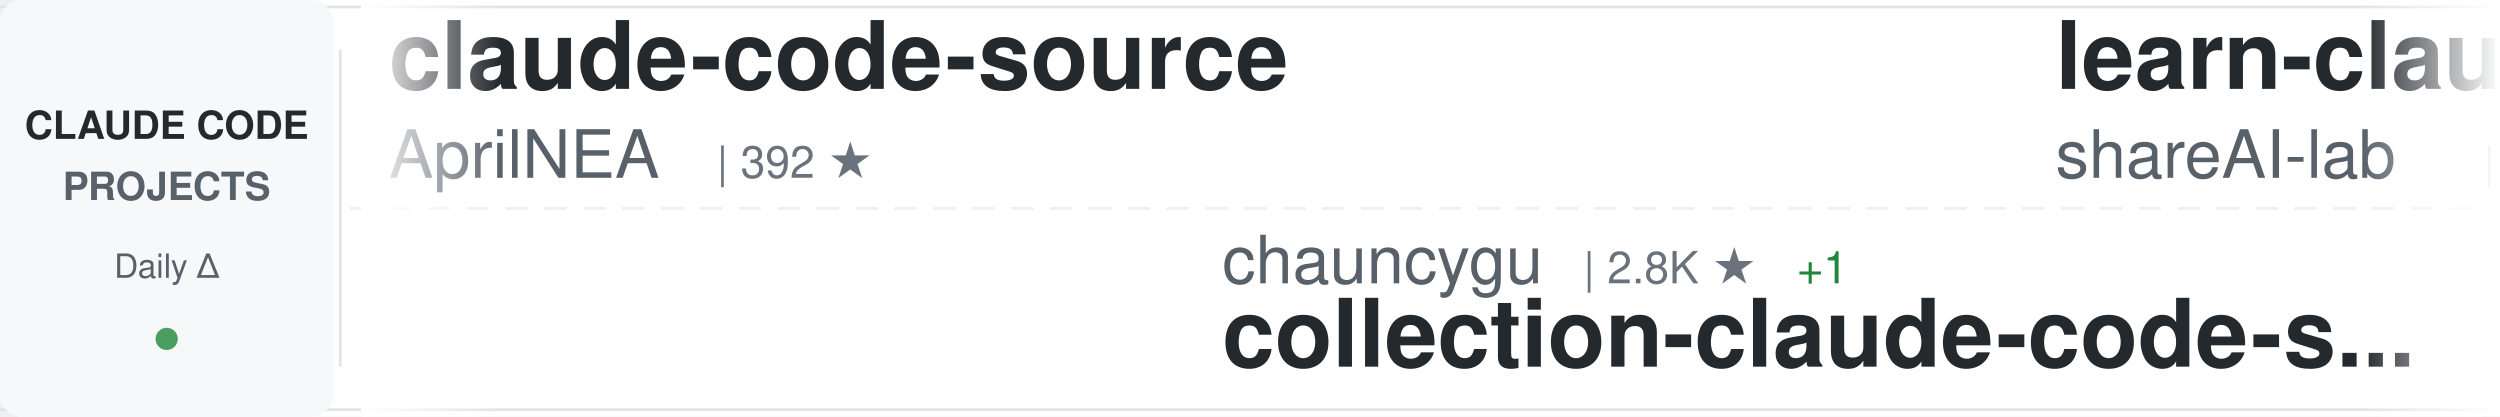
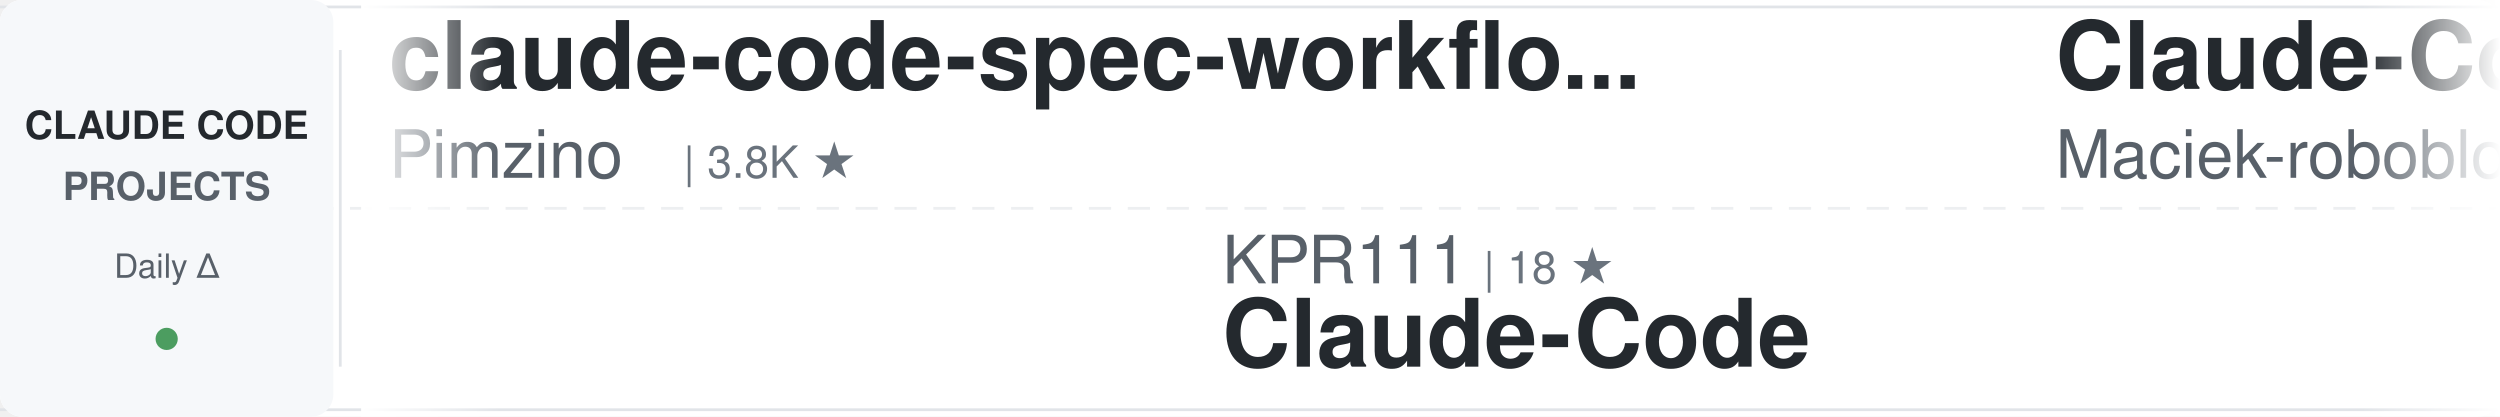
<svg xmlns="http://www.w3.org/2000/svg" width="900" height="150">
  <defs>
    <linearGradient id="awesomeLeftFade" x1="0%" y1="0%" x2="100%" y2="0%">
      <stop offset="0%" style="stop-color:#ffffff;stop-opacity:1" />
      <stop offset="100%" style="stop-color:#ffffff;stop-opacity:0" />
    </linearGradient>
    <linearGradient id="awesomeRightFade" x1="0%" y1="0%" x2="100%" y2="0%">
      <stop offset="0%" style="stop-color:#ffffff;stop-opacity:0" />
      <stop offset="100%" style="stop-color:#ffffff;stop-opacity:1" />
    </linearGradient>
  </defs>
  <rect width="900" height="150" fill="#ffffff" rx="8" />
  <rect x="0" y="2" width="900" height="1" fill="#e1e4e8" />
  <rect x="0" y="147" width="900" height="1" fill="#e1e4e8" />
  <line x1="0" y1="75" x2="900" y2="75" stroke="#e1e4e8" stroke-width="1" stroke-dasharray="8 6" opacity="0.6" />
  <rect x="0" y="0" width="120" height="150" fill="#f6f8fa" rx="8" />
  <text x="60" y="50" font-family="-apple-system, BlinkMacSystemFont, 'Segoe UI', Helvetica, Arial, sans-serif" font-size="14" font-weight="600" fill="#24292e" text-anchor="middle">CLAUDE CODE</text>
  <text x="60" y="72" font-family="-apple-system, BlinkMacSystemFont, 'Segoe UI', Helvetica, Arial, sans-serif" font-size="14" font-weight="600" fill="#586069" text-anchor="middle">PROJECTS</text>
  <text x="60" y="100" font-family="-apple-system, BlinkMacSystemFont, 'Segoe UI', Helvetica, Arial, sans-serif" font-size="12" font-weight="500" fill="#586069" text-anchor="middle">Daily Δ</text>
  <circle cx="60" cy="122" r="4" fill="#22863a" opacity="0.8" />
  <rect x="122" y="18" width="1" height="114" fill="#e1e4e8" />
  <clipPath id="awesomeTickerClip">
    <rect x="130" y="0" width="770" height="150" />
  </clipPath>
  <g clip-path="url(#awesomeTickerClip)">
    <g id="awesomeTickerItems">
      <animateTransform attributeName="transform" attributeType="XML" type="translate" from="0 0" to="-3000 0" dur="54s" repeatCount="indefinite" />
      <g transform="translate(0, 0)">
-         <text x="140" y="32" font-family="-apple-system, BlinkMacSystemFont, 'Segoe UI', Helvetica, Arial, sans-serif" font-size="34" font-weight="600" fill="#24292e">claude-code-source</text>
-         <text x="140" y="64" font-family="-apple-system, BlinkMacSystemFont, 'Segoe UI', Helvetica, Arial, sans-serif" font-size="24" font-weight="400" fill="#586069">AprilNEA</text>
-         <text x="258" y="64" font-family="-apple-system, BlinkMacSystemFont, 'Segoe UI', Helvetica, Arial, sans-serif" font-size="16" font-weight="500" fill="#6a737d">| 392 ★</text>
+         <text x="140" y="32" font-family="-apple-system, BlinkMacSystemFont, 'Segoe UI', Helvetica, Arial, sans-serif" font-size="34" font-weight="600" fill="#24292e">claude-code-spec-workflo...</text>
+         <text x="140" y="64" font-family="-apple-system, BlinkMacSystemFont, 'Segoe UI', Helvetica, Arial, sans-serif" font-size="24" font-weight="400" fill="#586069">Pimzino</text>
+         <text x="246" y="64" font-family="-apple-system, BlinkMacSystemFont, 'Segoe UI', Helvetica, Arial, sans-serif" font-size="16" font-weight="500" fill="#6a737d">| 3.8K ★</text>
      </g>
      <g transform="translate(300, 0)">
-         <text x="140" y="102" font-family="-apple-system, BlinkMacSystemFont, 'Segoe UI', Helvetica, Arial, sans-serif" font-size="24" font-weight="400" fill="#586069">chauncygu</text>
-         <text x="270" y="102" font-family="-apple-system, BlinkMacSystemFont, 'Segoe UI', Helvetica, Arial, sans-serif" font-size="16" font-weight="500" fill="#6a737d">| 2.8K ★</text>
-         <text x="347" y="102" font-family="-apple-system, BlinkMacSystemFont, 'Segoe UI', Helvetica, Arial, sans-serif" font-size="16" font-weight="500" fill="#22863a"> +1</text>
-         <text x="140" y="132" font-family="-apple-system, BlinkMacSystemFont, 'Segoe UI', Helvetica, Arial, sans-serif" font-size="34" font-weight="600" fill="#24292e">collection-claude-code-s...</text>
+         <text x="140" y="102" font-family="-apple-system, BlinkMacSystemFont, 'Segoe UI', Helvetica, Arial, sans-serif" font-size="24" font-weight="400" fill="#586069">KPR111</text>
+         <text x="234" y="102" font-family="-apple-system, BlinkMacSystemFont, 'Segoe UI', Helvetica, Arial, sans-serif" font-size="16" font-weight="500" fill="#6a737d">| 18 ★</text>
+         <text x="140" y="132" font-family="-apple-system, BlinkMacSystemFont, 'Segoe UI', Helvetica, Arial, sans-serif" font-size="34" font-weight="600" fill="#24292e">Claude-Code</text>
      </g>
      <g transform="translate(600, 0)">
-         <text x="140" y="32" font-family="-apple-system, BlinkMacSystemFont, 'Segoe UI', Helvetica, Arial, sans-serif" font-size="34" font-weight="600" fill="#24292e">learn-claude-code</text>
-         <text x="140" y="64" font-family="-apple-system, BlinkMacSystemFont, 'Segoe UI', Helvetica, Arial, sans-serif" font-size="24" font-weight="400" fill="#586069">shareAI-lab</text>
-         <text x="294" y="64" font-family="-apple-system, BlinkMacSystemFont, 'Segoe UI', Helvetica, Arial, sans-serif" font-size="16" font-weight="500" fill="#6a737d">| 73.9K ★</text>
-         <text x="380" y="64" font-family="-apple-system, BlinkMacSystemFont, 'Segoe UI', Helvetica, Arial, sans-serif" font-size="16" font-weight="500" fill="#22863a"> +37</text>
+         <text x="140" y="32" font-family="-apple-system, BlinkMacSystemFont, 'Segoe UI', Helvetica, Arial, sans-serif" font-size="34" font-weight="600" fill="#24292e">Claude-Code-Usage-Monito...</text>
+         <text x="140" y="64" font-family="-apple-system, BlinkMacSystemFont, 'Segoe UI', Helvetica, Arial, sans-serif" font-size="24" font-weight="400" fill="#586069">Maciek-roboblog</text>
+         <text x="342" y="64" font-family="-apple-system, BlinkMacSystemFont, 'Segoe UI', Helvetica, Arial, sans-serif" font-size="16" font-weight="500" fill="#6a737d">| 8.6K ★</text>
+         <text x="419" y="64" font-family="-apple-system, BlinkMacSystemFont, 'Segoe UI', Helvetica, Arial, sans-serif" font-size="16" font-weight="500" fill="#22863a"> +1</text>
      </g>
      <g transform="translate(900, 0)">
-         <text x="140" y="102" font-family="-apple-system, BlinkMacSystemFont, 'Segoe UI', Helvetica, Arial, sans-serif" font-size="24" font-weight="400" fill="#586069">OrcaWhisper</text>
-         <text x="294" y="102" font-family="-apple-system, BlinkMacSystemFont, 'Segoe UI', Helvetica, Arial, sans-serif" font-size="16" font-weight="500" fill="#6a737d">| 89 ★</text>
-         <text x="353" y="102" font-family="-apple-system, BlinkMacSystemFont, 'Segoe UI', Helvetica, Arial, sans-serif" font-size="16" font-weight="500" fill="#22863a"> +1</text>
+         <text x="140" y="102" font-family="-apple-system, BlinkMacSystemFont, 'Segoe UI', Helvetica, Arial, sans-serif" font-size="24" font-weight="400" fill="#586069">VoltAgent</text>
+         <text x="270" y="102" font-family="-apple-system, BlinkMacSystemFont, 'Segoe UI', Helvetica, Arial, sans-serif" font-size="16" font-weight="500" fill="#6a737d">| 24.2K ★</text>
+         <text x="356" y="102" font-family="-apple-system, BlinkMacSystemFont, 'Segoe UI', Helvetica, Arial, sans-serif" font-size="16" font-weight="500" fill="#22863a"> +11</text>
+         <text x="140" y="132" font-family="-apple-system, BlinkMacSystemFont, 'Segoe UI', Helvetica, Arial, sans-serif" font-size="34" font-weight="600" fill="#24292e">awesome-claude-code-suba...</text>
+       </g>
+       <g transform="translate(1200, 0)">
+         <text x="140" y="32" font-family="-apple-system, BlinkMacSystemFont, 'Segoe UI', Helvetica, Arial, sans-serif" font-size="34" font-weight="600" fill="#24292e">Open-ClaudeCode</text>
+         <text x="140" y="64" font-family="-apple-system, BlinkMacSystemFont, 'Segoe UI', Helvetica, Arial, sans-serif" font-size="24" font-weight="400" fill="#586069">LING71671</text>
+         <text x="270" y="64" font-family="-apple-system, BlinkMacSystemFont, 'Segoe UI', Helvetica, Arial, sans-serif" font-size="16" font-weight="500" fill="#6a737d">| 938 ★</text>
+         <text x="338" y="64" font-family="-apple-system, BlinkMacSystemFont, 'Segoe UI', Helvetica, Arial, sans-serif" font-size="16" font-weight="500" fill="#cb2431"> -1</text>
+       </g>
+       <g transform="translate(1500, 0)">
+         <text x="140" y="102" font-family="-apple-system, BlinkMacSystemFont, 'Segoe UI', Helvetica, Arial, sans-serif" font-size="24" font-weight="400" fill="#586069">jarmuine</text>
+         <text x="258" y="102" font-family="-apple-system, BlinkMacSystemFont, 'Segoe UI', Helvetica, Arial, sans-serif" font-size="16" font-weight="500" fill="#6a737d">| 2.3K ★</text>
+         <text x="140" y="132" font-family="-apple-system, BlinkMacSystemFont, 'Segoe UI', Helvetica, Arial, sans-serif" font-size="34" font-weight="600" fill="#24292e">claude-code</text>
+       </g>
+       <g transform="translate(1800, 0)">
+         <text x="140" y="32" font-family="-apple-system, BlinkMacSystemFont, 'Segoe UI', Helvetica, Arial, sans-serif" font-size="34" font-weight="600" fill="#24292e">ECC</text>
+         <text x="140" y="64" font-family="-apple-system, BlinkMacSystemFont, 'Segoe UI', Helvetica, Arial, sans-serif" font-size="24" font-weight="400" fill="#586069">affaan-m</text>
+         <text x="258" y="64" font-family="-apple-system, BlinkMacSystemFont, 'Segoe UI', Helvetica, Arial, sans-serif" font-size="16" font-weight="500" fill="#6a737d">| 239.6K ★</text>
+         <text x="353" y="64" font-family="-apple-system, BlinkMacSystemFont, 'Segoe UI', Helvetica, Arial, sans-serif" font-size="16" font-weight="500" fill="#22863a"> +76</text>
+       </g>
+       <g transform="translate(2100, 0)">
+         <text x="140" y="102" font-family="-apple-system, BlinkMacSystemFont, 'Segoe UI', Helvetica, Arial, sans-serif" font-size="24" font-weight="400" fill="#586069">Chachamaru127</text>
+         <text x="318" y="102" font-family="-apple-system, BlinkMacSystemFont, 'Segoe UI', Helvetica, Arial, sans-serif" font-size="16" font-weight="500" fill="#6a737d">| 3.1K ★</text>
+         <text x="395" y="102" font-family="-apple-system, BlinkMacSystemFont, 'Segoe UI', Helvetica, Arial, sans-serif" font-size="16" font-weight="500" fill="#22863a"> +1</text>
+         <text x="140" y="132" font-family="-apple-system, BlinkMacSystemFont, 'Segoe UI', Helvetica, Arial, sans-serif" font-size="34" font-weight="600" fill="#24292e">claude-code-harness</text>
+       </g>
+       <g transform="translate(2400, 0)">
+         <text x="140" y="32" font-family="-apple-system, BlinkMacSystemFont, 'Segoe UI', Helvetica, Arial, sans-serif" font-size="34" font-weight="600" fill="#24292e">Claude-Code-Game-Studios</text>
+         <text x="140" y="64" font-family="-apple-system, BlinkMacSystemFont, 'Segoe UI', Helvetica, Arial, sans-serif" font-size="24" font-weight="400" fill="#586069">Donchitos</text>
+         <text x="270" y="64" font-family="-apple-system, BlinkMacSystemFont, 'Segoe UI', Helvetica, Arial, sans-serif" font-size="16" font-weight="500" fill="#6a737d">| 23.8K ★</text>
+         <text x="356" y="64" font-family="-apple-system, BlinkMacSystemFont, 'Segoe UI', Helvetica, Arial, sans-serif" font-size="16" font-weight="500" fill="#22863a"> +5</text>
+       </g>
+       <g transform="translate(2700, 0)">
+         <text x="140" y="102" font-family="-apple-system, BlinkMacSystemFont, 'Segoe UI', Helvetica, Arial, sans-serif" font-size="24" font-weight="400" fill="#586069">anthropics</text>
+         <text x="282" y="102" font-family="-apple-system, BlinkMacSystemFont, 'Segoe UI', Helvetica, Arial, sans-serif" font-size="16" font-weight="500" fill="#6a737d">| 8.6K ★</text>
+         <text x="359" y="102" font-family="-apple-system, BlinkMacSystemFont, 'Segoe UI', Helvetica, Arial, sans-serif" font-size="16" font-weight="500" fill="#22863a"> +1</text>
+         <text x="140" y="132" font-family="-apple-system, BlinkMacSystemFont, 'Segoe UI', Helvetica, Arial, sans-serif" font-size="34" font-weight="600" fill="#24292e">claude-code-action</text>
+       </g>
+       <g transform="translate(3000, 0)">
+         <text x="140" y="32" font-family="-apple-system, BlinkMacSystemFont, 'Segoe UI', Helvetica, Arial, sans-serif" font-size="34" font-weight="600" fill="#24292e">claude-code-spec-workflo...</text>
+         <text x="140" y="64" font-family="-apple-system, BlinkMacSystemFont, 'Segoe UI', Helvetica, Arial, sans-serif" font-size="24" font-weight="400" fill="#586069">Pimzino</text>
+         <text x="246" y="64" font-family="-apple-system, BlinkMacSystemFont, 'Segoe UI', Helvetica, Arial, sans-serif" font-size="16" font-weight="500" fill="#6a737d">| 3.8K ★</text>
+       </g>
+       <g transform="translate(3300, 0)">
+         <text x="140" y="102" font-family="-apple-system, BlinkMacSystemFont, 'Segoe UI', Helvetica, Arial, sans-serif" font-size="24" font-weight="400" fill="#586069">KPR111</text>
+         <text x="234" y="102" font-family="-apple-system, BlinkMacSystemFont, 'Segoe UI', Helvetica, Arial, sans-serif" font-size="16" font-weight="500" fill="#6a737d">| 18 ★</text>
        <text x="140" y="132" font-family="-apple-system, BlinkMacSystemFont, 'Segoe UI', Helvetica, Arial, sans-serif" font-size="34" font-weight="600" fill="#24292e">Claude-Code</text>
      </g>
-       <g transform="translate(1200, 0)">
-         <text x="140" y="32" font-family="-apple-system, BlinkMacSystemFont, 'Segoe UI', Helvetica, Arial, sans-serif" font-size="34" font-weight="600" fill="#24292e">claude-code-guide</text>
-         <text x="140" y="64" font-family="-apple-system, BlinkMacSystemFont, 'Segoe UI', Helvetica, Arial, sans-serif" font-size="24" font-weight="400" fill="#586069">zebbern</text>
-         <text x="246" y="64" font-family="-apple-system, BlinkMacSystemFont, 'Segoe UI', Helvetica, Arial, sans-serif" font-size="16" font-weight="500" fill="#6a737d">| 4.6K ★</text>
-         <text x="323" y="64" font-family="-apple-system, BlinkMacSystemFont, 'Segoe UI', Helvetica, Arial, sans-serif" font-size="16" font-weight="500" fill="#22863a"> +1</text>
-       </g>
-       <g transform="translate(1500, 0)">
-         <text x="140" y="102" font-family="-apple-system, BlinkMacSystemFont, 'Segoe UI', Helvetica, Arial, sans-serif" font-size="24" font-weight="400" fill="#586069">alejandrobalderas</text>
-         <text x="366" y="102" font-family="-apple-system, BlinkMacSystemFont, 'Segoe UI', Helvetica, Arial, sans-serif" font-size="16" font-weight="500" fill="#6a737d">| 2.8K ★</text>
-         <text x="140" y="132" font-family="-apple-system, BlinkMacSystemFont, 'Segoe UI', Helvetica, Arial, sans-serif" font-size="34" font-weight="600" fill="#24292e">claude-code-from-source</text>
-       </g>
-       <g transform="translate(1800, 0)">
-         <text x="140" y="32" font-family="-apple-system, BlinkMacSystemFont, 'Segoe UI', Helvetica, Arial, sans-serif" font-size="34" font-weight="600" fill="#24292e">Claude-Code</text>
-         <text x="140" y="64" font-family="-apple-system, BlinkMacSystemFont, 'Segoe UI', Helvetica, Arial, sans-serif" font-size="24" font-weight="400" fill="#586069">pengchengneo</text>
-         <text x="306" y="64" font-family="-apple-system, BlinkMacSystemFont, 'Segoe UI', Helvetica, Arial, sans-serif" font-size="16" font-weight="500" fill="#6a737d">| 1.7K ★</text>
-       </g>
-       <g transform="translate(2100, 0)">
-         <text x="140" y="102" font-family="-apple-system, BlinkMacSystemFont, 'Segoe UI', Helvetica, Arial, sans-serif" font-size="24" font-weight="400" fill="#586069">diet103</text>
-         <text x="246" y="102" font-family="-apple-system, BlinkMacSystemFont, 'Segoe UI', Helvetica, Arial, sans-serif" font-size="16" font-weight="500" fill="#6a737d">| 10.0K ★</text>
-         <text x="140" y="132" font-family="-apple-system, BlinkMacSystemFont, 'Segoe UI', Helvetica, Arial, sans-serif" font-size="34" font-weight="600" fill="#24292e">claude-code-infrastructu...</text>
-       </g>
-       <g transform="translate(2400, 0)">
-         <text x="140" y="32" font-family="-apple-system, BlinkMacSystemFont, 'Segoe UI', Helvetica, Arial, sans-serif" font-size="34" font-weight="600" fill="#24292e">Open-ClaudeCode</text>
-         <text x="140" y="64" font-family="-apple-system, BlinkMacSystemFont, 'Segoe UI', Helvetica, Arial, sans-serif" font-size="24" font-weight="400" fill="#586069">LING71671</text>
-         <text x="270" y="64" font-family="-apple-system, BlinkMacSystemFont, 'Segoe UI', Helvetica, Arial, sans-serif" font-size="16" font-weight="500" fill="#6a737d">| 939 ★</text>
-       </g>
-       <g transform="translate(2700, 0)">
-         <text x="140" y="102" font-family="-apple-system, BlinkMacSystemFont, 'Segoe UI', Helvetica, Arial, sans-serif" font-size="24" font-weight="400" fill="#586069">Tinkeringg-Lab</text>
-         <text x="330" y="102" font-family="-apple-system, BlinkMacSystemFont, 'Segoe UI', Helvetica, Arial, sans-serif" font-size="16" font-weight="500" fill="#6a737d">| 211 ★</text>
-         <text x="140" y="132" font-family="-apple-system, BlinkMacSystemFont, 'Segoe UI', Helvetica, Arial, sans-serif" font-size="34" font-weight="600" fill="#24292e">claude-code</text>
-       </g>
-       <g transform="translate(3000, 0)">
-         <text x="140" y="32" font-family="-apple-system, BlinkMacSystemFont, 'Segoe UI', Helvetica, Arial, sans-serif" font-size="34" font-weight="600" fill="#24292e">claude-code-source</text>
-         <text x="140" y="64" font-family="-apple-system, BlinkMacSystemFont, 'Segoe UI', Helvetica, Arial, sans-serif" font-size="24" font-weight="400" fill="#586069">AprilNEA</text>
-         <text x="258" y="64" font-family="-apple-system, BlinkMacSystemFont, 'Segoe UI', Helvetica, Arial, sans-serif" font-size="16" font-weight="500" fill="#6a737d">| 392 ★</text>
-       </g>
-       <g transform="translate(3300, 0)">
-         <text x="140" y="102" font-family="-apple-system, BlinkMacSystemFont, 'Segoe UI', Helvetica, Arial, sans-serif" font-size="24" font-weight="400" fill="#586069">chauncygu</text>
-         <text x="270" y="102" font-family="-apple-system, BlinkMacSystemFont, 'Segoe UI', Helvetica, Arial, sans-serif" font-size="16" font-weight="500" fill="#6a737d">| 2.8K ★</text>
-         <text x="347" y="102" font-family="-apple-system, BlinkMacSystemFont, 'Segoe UI', Helvetica, Arial, sans-serif" font-size="16" font-weight="500" fill="#22863a"> +1</text>
-         <text x="140" y="132" font-family="-apple-system, BlinkMacSystemFont, 'Segoe UI', Helvetica, Arial, sans-serif" font-size="34" font-weight="600" fill="#24292e">collection-claude-code-s...</text>
-       </g>
      <g transform="translate(3600, 0)">
-         <text x="140" y="32" font-family="-apple-system, BlinkMacSystemFont, 'Segoe UI', Helvetica, Arial, sans-serif" font-size="34" font-weight="600" fill="#24292e">learn-claude-code</text>
-         <text x="140" y="64" font-family="-apple-system, BlinkMacSystemFont, 'Segoe UI', Helvetica, Arial, sans-serif" font-size="24" font-weight="400" fill="#586069">shareAI-lab</text>
-         <text x="294" y="64" font-family="-apple-system, BlinkMacSystemFont, 'Segoe UI', Helvetica, Arial, sans-serif" font-size="16" font-weight="500" fill="#6a737d">| 73.9K ★</text>
-         <text x="380" y="64" font-family="-apple-system, BlinkMacSystemFont, 'Segoe UI', Helvetica, Arial, sans-serif" font-size="16" font-weight="500" fill="#22863a"> +37</text>
+         <text x="140" y="32" font-family="-apple-system, BlinkMacSystemFont, 'Segoe UI', Helvetica, Arial, sans-serif" font-size="34" font-weight="600" fill="#24292e">Claude-Code-Usage-Monito...</text>
+         <text x="140" y="64" font-family="-apple-system, BlinkMacSystemFont, 'Segoe UI', Helvetica, Arial, sans-serif" font-size="24" font-weight="400" fill="#586069">Maciek-roboblog</text>
+         <text x="342" y="64" font-family="-apple-system, BlinkMacSystemFont, 'Segoe UI', Helvetica, Arial, sans-serif" font-size="16" font-weight="500" fill="#6a737d">| 8.6K ★</text>
+         <text x="419" y="64" font-family="-apple-system, BlinkMacSystemFont, 'Segoe UI', Helvetica, Arial, sans-serif" font-size="16" font-weight="500" fill="#22863a"> +1</text>
      </g>
      <g transform="translate(3900, 0)">
-         <text x="140" y="102" font-family="-apple-system, BlinkMacSystemFont, 'Segoe UI', Helvetica, Arial, sans-serif" font-size="24" font-weight="400" fill="#586069">OrcaWhisper</text>
-         <text x="294" y="102" font-family="-apple-system, BlinkMacSystemFont, 'Segoe UI', Helvetica, Arial, sans-serif" font-size="16" font-weight="500" fill="#6a737d">| 89 ★</text>
-         <text x="353" y="102" font-family="-apple-system, BlinkMacSystemFont, 'Segoe UI', Helvetica, Arial, sans-serif" font-size="16" font-weight="500" fill="#22863a"> +1</text>
-         <text x="140" y="132" font-family="-apple-system, BlinkMacSystemFont, 'Segoe UI', Helvetica, Arial, sans-serif" font-size="34" font-weight="600" fill="#24292e">Claude-Code</text>
+         <text x="140" y="102" font-family="-apple-system, BlinkMacSystemFont, 'Segoe UI', Helvetica, Arial, sans-serif" font-size="24" font-weight="400" fill="#586069">VoltAgent</text>
+         <text x="270" y="102" font-family="-apple-system, BlinkMacSystemFont, 'Segoe UI', Helvetica, Arial, sans-serif" font-size="16" font-weight="500" fill="#6a737d">| 24.2K ★</text>
+         <text x="356" y="102" font-family="-apple-system, BlinkMacSystemFont, 'Segoe UI', Helvetica, Arial, sans-serif" font-size="16" font-weight="500" fill="#22863a"> +11</text>
+         <text x="140" y="132" font-family="-apple-system, BlinkMacSystemFont, 'Segoe UI', Helvetica, Arial, sans-serif" font-size="34" font-weight="600" fill="#24292e">awesome-claude-code-suba...</text>
      </g>
    </g>
  </g>
  <rect x="130" y="0" width="50" height="150" fill="url(#awesomeLeftFade)" />
  <rect x="850" y="0" width="50" height="150" fill="url(#awesomeRightFade)" />
</svg>
